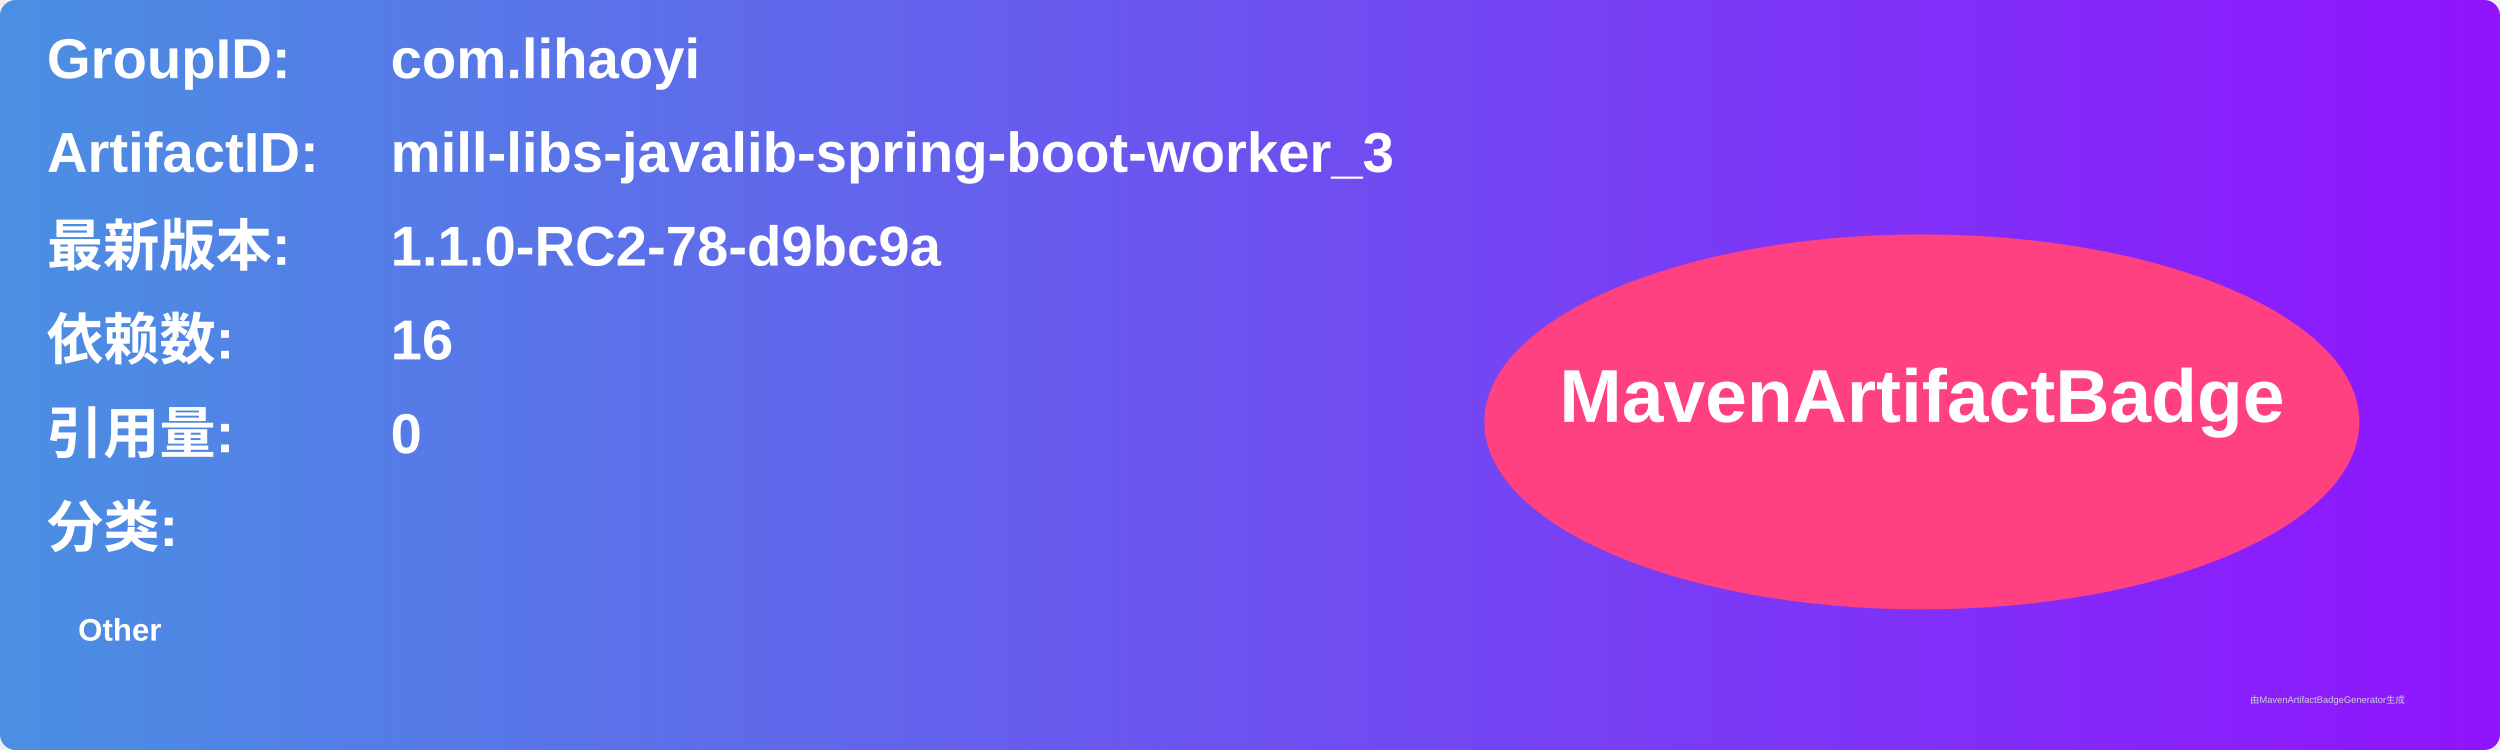
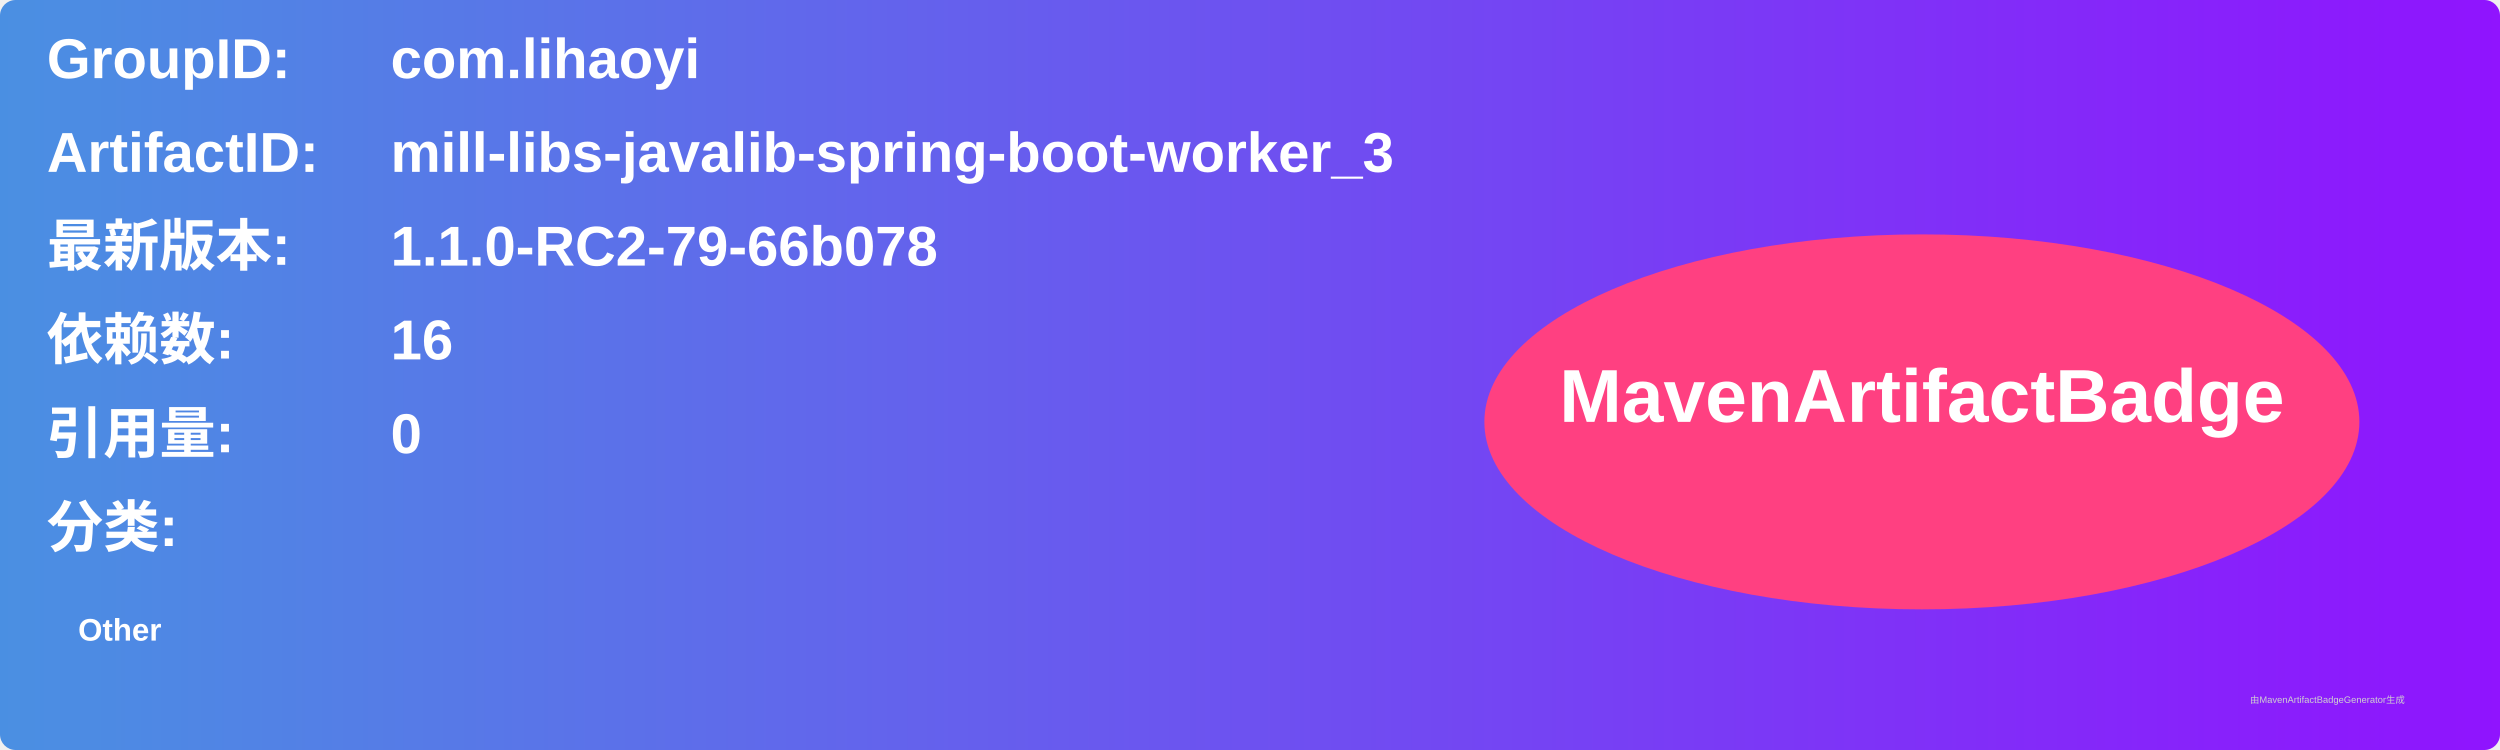
<svg xmlns="http://www.w3.org/2000/svg" width="800" height="240" viewBox="0 0 800 240">
  <linearGradient id="grad" x1="0%" y1="0%" x2="100%" y2="0%">
    <stop offset="0%" stop-color="#4a90e2" />
    <stop offset="100%" stop-color="#9013fe" />
  </linearGradient>
  <rect width="100%" height="100%" rx="5" ry="5" fill="url(#grad)" />
  <g transform="translate(15, 15)">
    <text x="0" y="10" font-family="Arial" font-size="18" fill="white" font-weight="bold" width="260">GroupID:</text>
    <text x="110" y="10" font-family="Arial" font-size="18" fill="white" font-weight="bold" width="460">com.lihaoyi</text>
    <text x="0" y="40" font-family="Arial" font-size="18" fill="white" font-weight="bold" width="260">ArtifactID:</text>
    <text x="110" y="40" font-family="Arial" font-size="18" fill="white" font-weight="bold" width="460">mill-libs-javalib-spring-boot-worker_3</text>
    <text x="0" y="70" font-family="Arial" font-size="18" fill="white" font-weight="bold">最新版本:</text>
    <text x="110" y="70" font-family="Arial" font-size="18" fill="white" font-weight="bold">
-       <tspan font-weight="bold">1.1.0-RC2-78-d9bc9a</tspan>
+       <tspan font-weight="bold">1.1.0-RC2-79-66b078</tspan>
    </text>
    <text x="0" y="100" font-family="Arial" font-size="18" fill="white" font-weight="bold">依赖数: </text>
    <text x="110" y="100" font-family="Arial" font-size="18" fill="white">
      <tspan font-weight="bold">16</tspan>
    </text>
    <text x="0" y="130" font-family="Arial" font-size="18" fill="white" font-weight="bold">引用量: </text>
    <text x="110" y="130" font-family="Arial" font-size="18" fill="white">
      <tspan font-weight="bold">0</tspan>
    </text>
    <text x="0" y="160" font-family="Arial" font-size="18" fill="white" font-weight="bold">分类:</text>
    <text x="10" y="190" font-family="Arial" font-size="10" fill="white">
      <tspan font-weight="bold">Other</tspan>
    </text>
    <ellipse cx="600" cy="120" rx="140" ry="60" fill="#ff4081" />
    <text x="600" y="120" text-anchor="middle" font-family="Arial" font-size="24" fill="white" font-weight="bold">MavenArtifactBadge</text>
  </g>
  <text x="720" y="225" font-family="Arial" font-size="3" fill="#d0d0d0">由MavenArtifactBadgeGenerator生成</text>
</svg>
